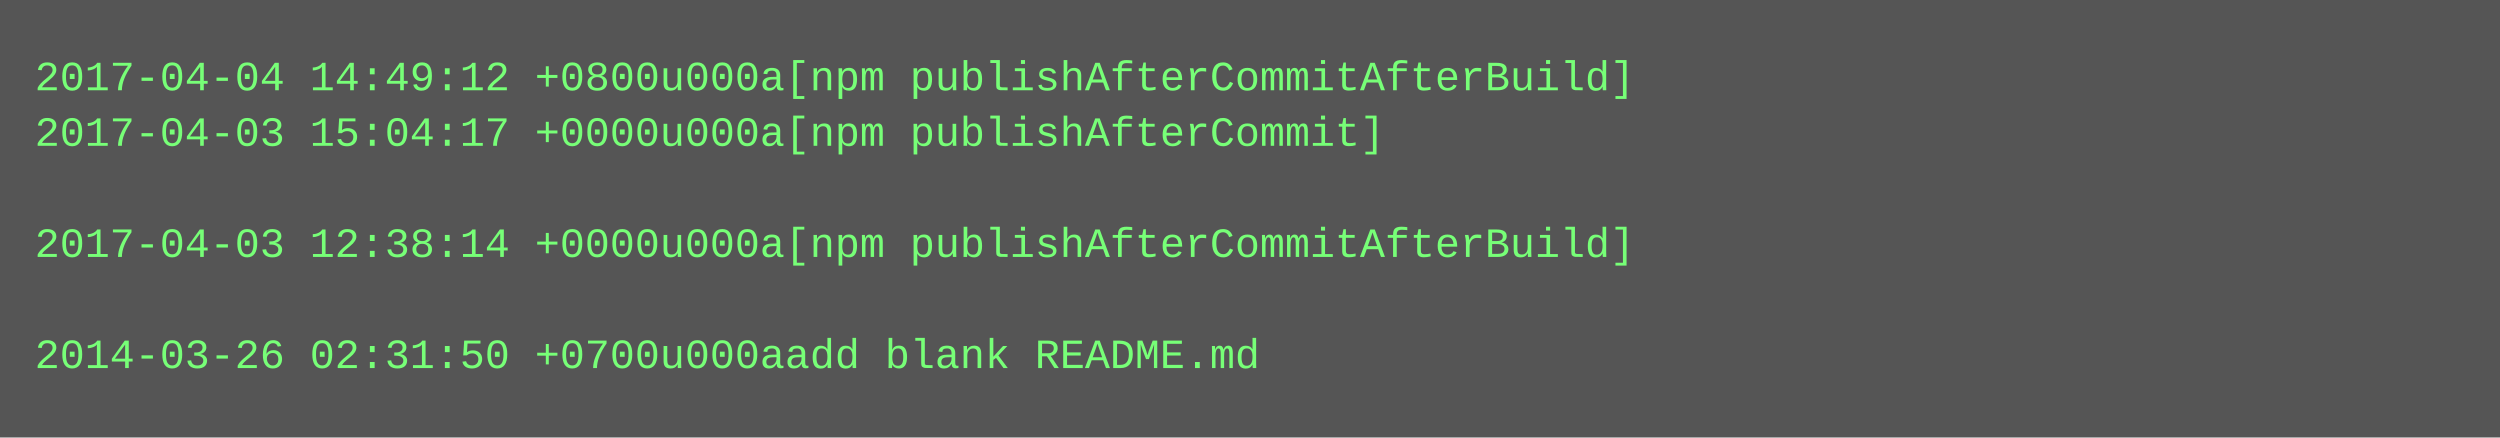
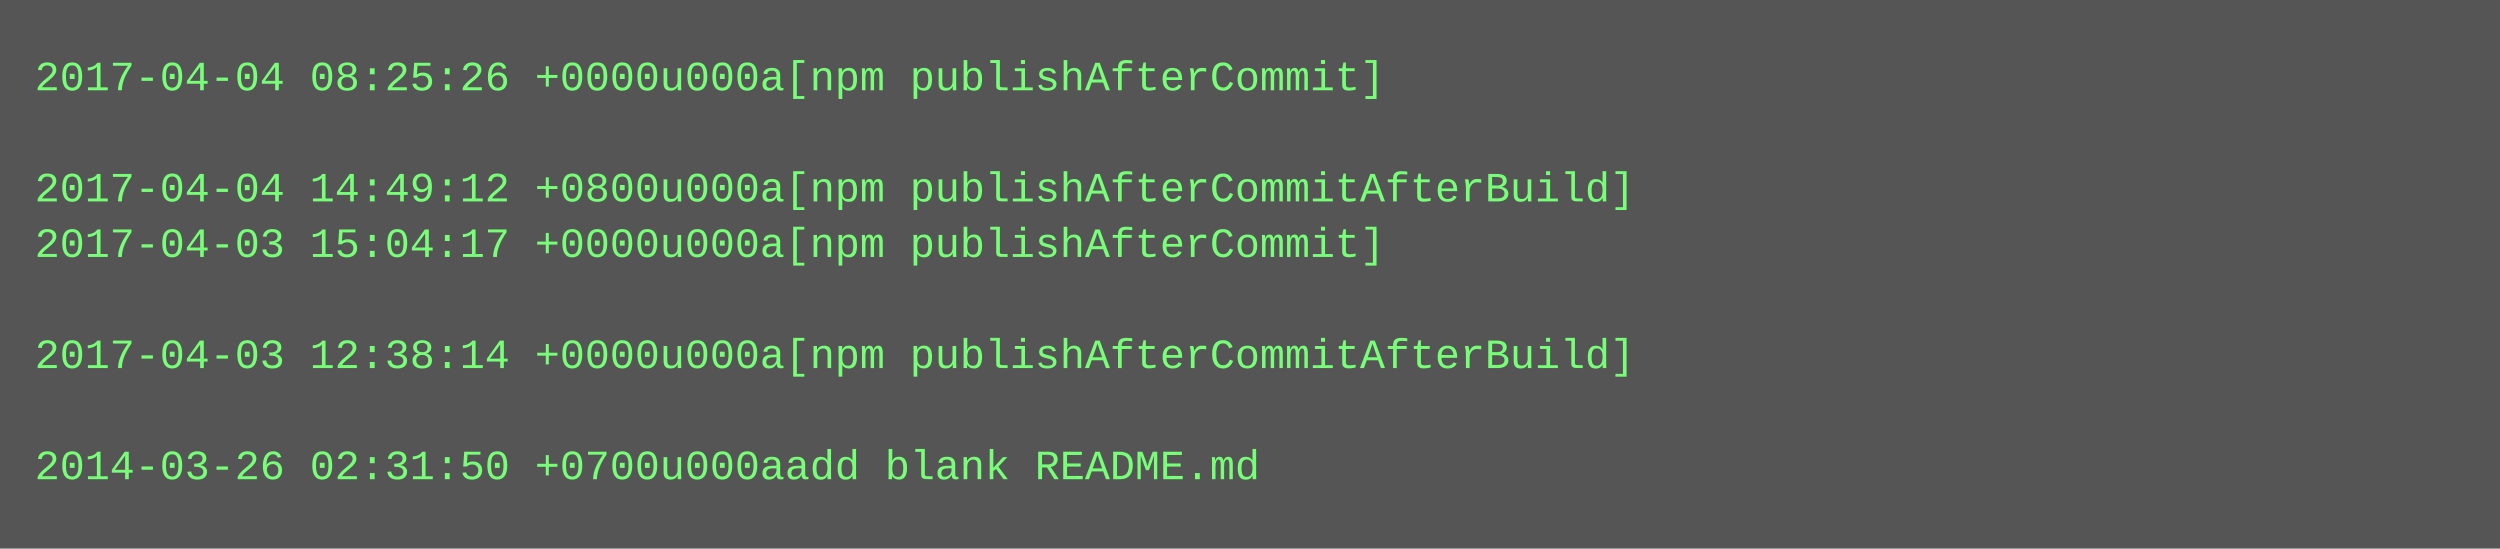
- <svg xmlns="http://www.w3.org/2000/svg" height="126" width="720">
-   <rect height="126" fill="#555" width="720" />
+ <svg xmlns="http://www.w3.org/2000/svg" height="158" width="720">
+   <rect height="158" fill="#555" width="720" />
  <text fill="#7f7" font-family="Courier New" font-size="12" xml:space="preserve">
-     <tspan x="10" y="26">2017-04-04 14:49:12 +0800u000a[npm publishAfterCommitAfterBuild]</tspan>
-     <tspan x="10" y="42">2017-04-03 15:04:17 +0000u000a[npm publishAfterCommit]</tspan>
-     <tspan x="10" y="58" />
-     <tspan x="10" y="74">2017-04-03 12:38:14 +0000u000a[npm publishAfterCommitAfterBuild]</tspan>
+     <tspan x="10" y="26">2017-04-04 08:25:26 +0000u000a[npm publishAfterCommit]</tspan>
+     <tspan x="10" y="42" />
+     <tspan x="10" y="58">2017-04-04 14:49:12 +0800u000a[npm publishAfterCommitAfterBuild]</tspan>
+     <tspan x="10" y="74">2017-04-03 15:04:17 +0000u000a[npm publishAfterCommit]</tspan>
    <tspan x="10" y="90" />
-     <tspan x="10" y="106">2014-03-26 02:31:50 +0700u000aadd blank README.md</tspan>
+     <tspan x="10" y="106">2017-04-03 12:38:14 +0000u000a[npm publishAfterCommitAfterBuild]</tspan>
+     <tspan x="10" y="122" />
+     <tspan x="10" y="138">2014-03-26 02:31:50 +0700u000aadd blank README.md</tspan>
  </text>
</svg>
